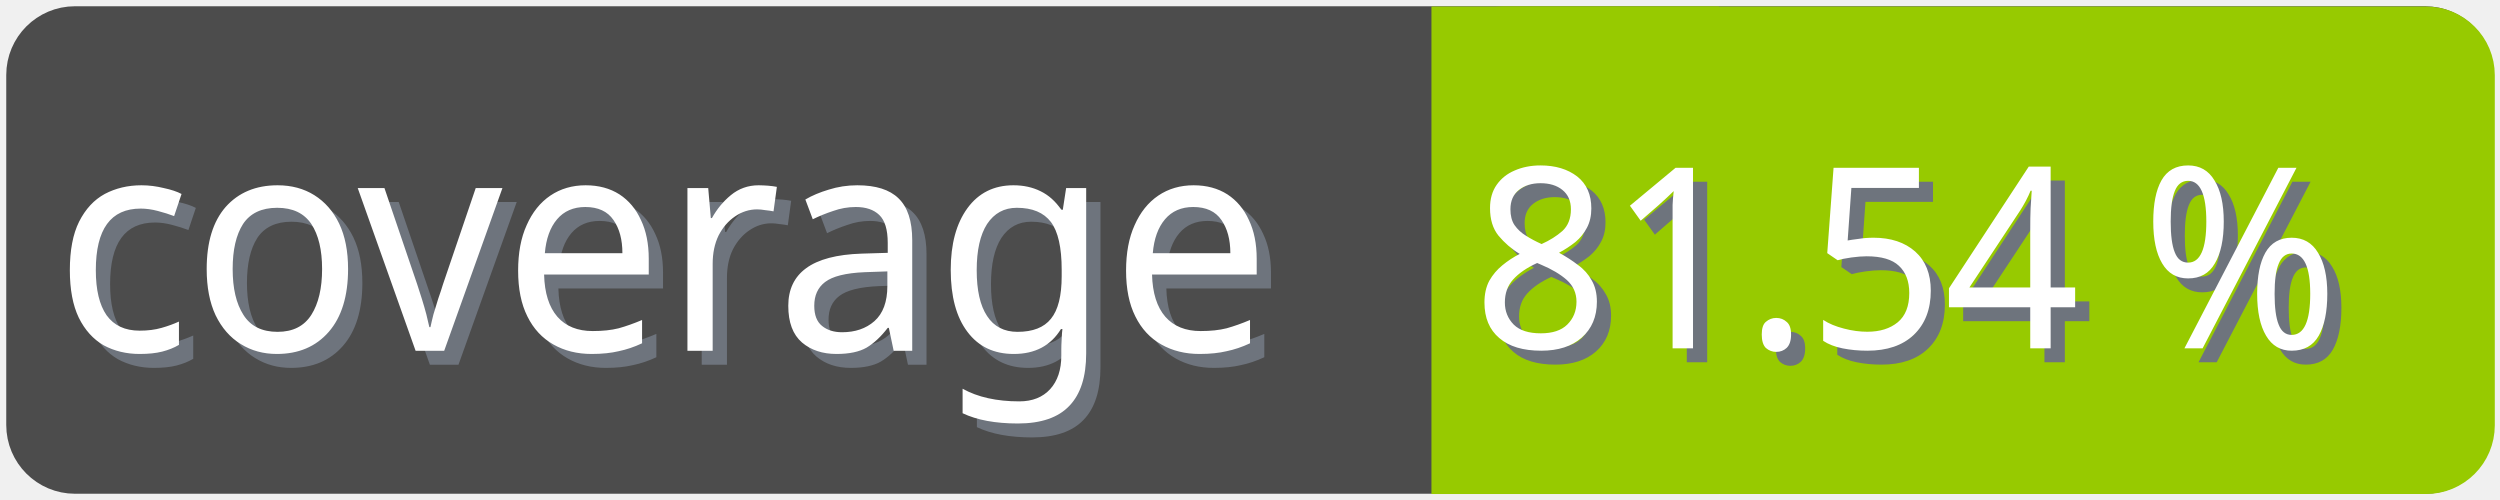
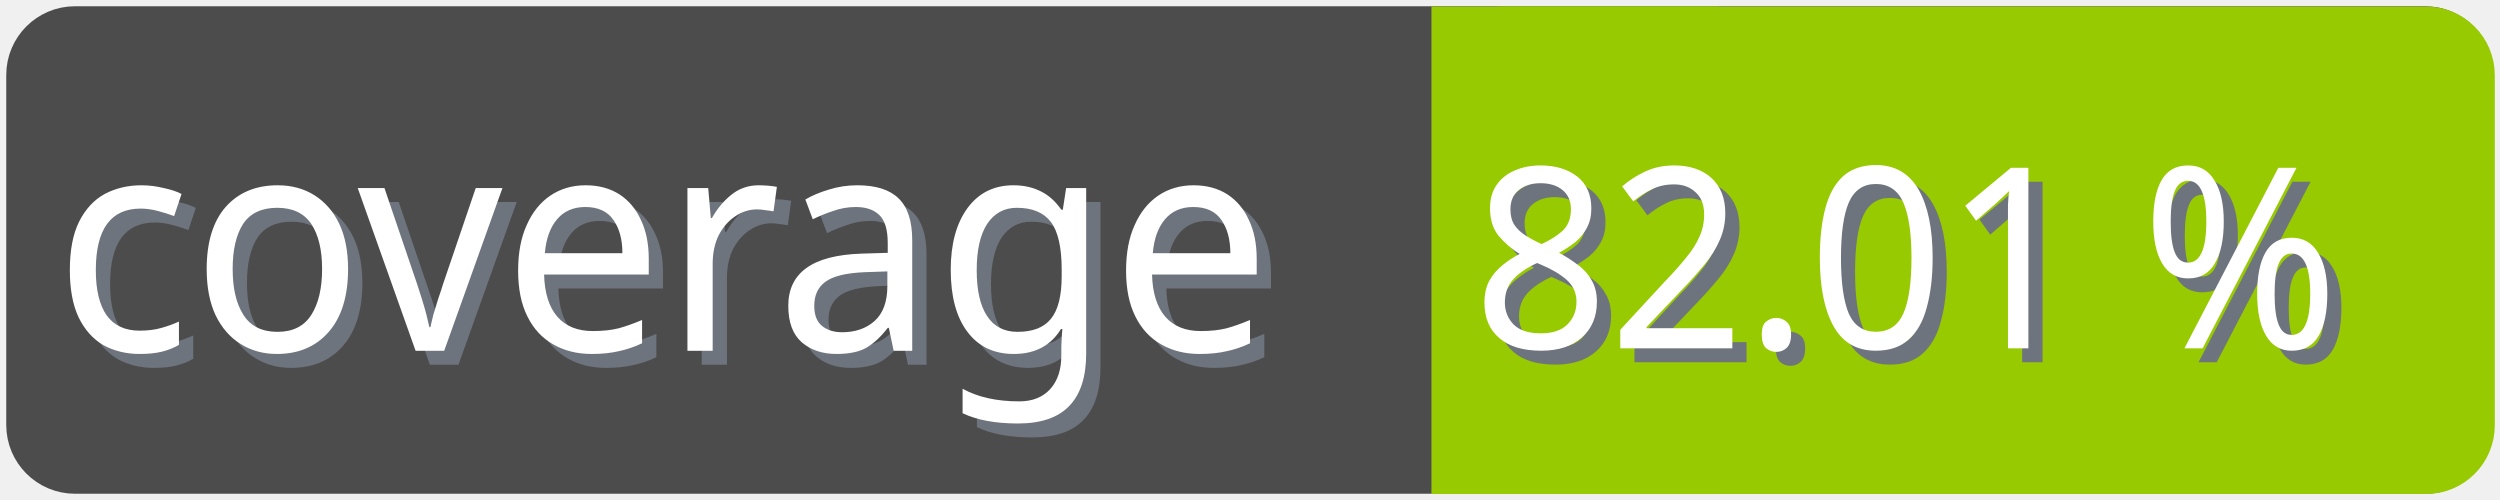
<svg xmlns="http://www.w3.org/2000/svg" width="100" height="20">
  <g>
    <rect fill="none" id="canvas_background" height="22" width="102" y="-1" x="-1" />
  </g>
  <g>
    <rect rx="2" id="svg_1" height="18" width="98" y="1" x="1" stroke-width="1.5" stroke="#4c4c4c" fill="#4c4c4c" />
    <text transform="matrix(0.95, 0, 0, 1.01133, 0.0809801, -0.0237383)" font-weight="normal" xml:space="preserve" text-anchor="start" font-family="'Trebuchet MS', Gadget, sans-serif" font-size="12" id="svg_8" y="14.45" x="2.8" stroke-width="0" stroke="#4c4c4c" fill="#6e747d">coverage</text>
    <text transform="matrix(0.95, 0, 0, 1.01133, 0.0809801, -0.0237383)" font-weight="normal" xml:space="preserve" text-anchor="start" font-family="'Trebuchet MS', Gadget, sans-serif" font-size="12" id="svg_3" y="13.9" x="2.2" stroke-width="0" stroke="#4c4c4c" fill="#ffffff">coverage</text>
    <rect rx="2" id="svg_5" height="18" width="40.905" y="1.011" x="58.137" stroke-width="1.5" stroke="#97ca00" fill="#97ca00" />
    <rect id="svg_7" height="18" width="10" y="1.011" x="58.008" stroke-width="1.5" stroke="#97ca00" fill="#97ca00" />
-     <text transform="matrix(0.95, 0, 0, 1.01133, 0.0809801, -0.0237383)" font-weight="normal" xml:space="preserve" text-anchor="end" font-family="'Trebuchet MS', Gadget, sans-serif" font-size="10" id="svg_10" y="14.35" x="99" stroke-width="0" stroke="#4c4c4c" fill="#6e747d">81.54 %</text>
-     <text transform="matrix(0.95, 0, 0, 1.01133, 0.0809801, -0.0237383)" font-weight="normal" xml:space="preserve" text-anchor="end" font-family="'Trebuchet MS', Gadget, sans-serif" font-size="10" id="svg_9" y="13.8" x="98.4" stroke-width="0" stroke="#4c4c4c" fill="#ffffff">81.54 %</text>
+     <text transform="matrix(0.95, 0, 0, 1.01133, 0.0809801, -0.0237383)" font-weight="normal" xml:space="preserve" text-anchor="end" font-family="'Trebuchet MS', Gadget, sans-serif" font-size="10" id="svg_10" y="14.35" x="99" stroke-width="0" stroke="#4c4c4c" fill="#6e747d">82.01 %</text>
+     <text transform="matrix(0.95, 0, 0, 1.01133, 0.0809801, -0.0237383)" font-weight="normal" xml:space="preserve" text-anchor="end" font-family="'Trebuchet MS', Gadget, sans-serif" font-size="10" id="svg_9" y="13.8" x="98.4" stroke-width="0" stroke="#4c4c4c" fill="#ffffff">82.01 %</text>
  </g>
</svg>
